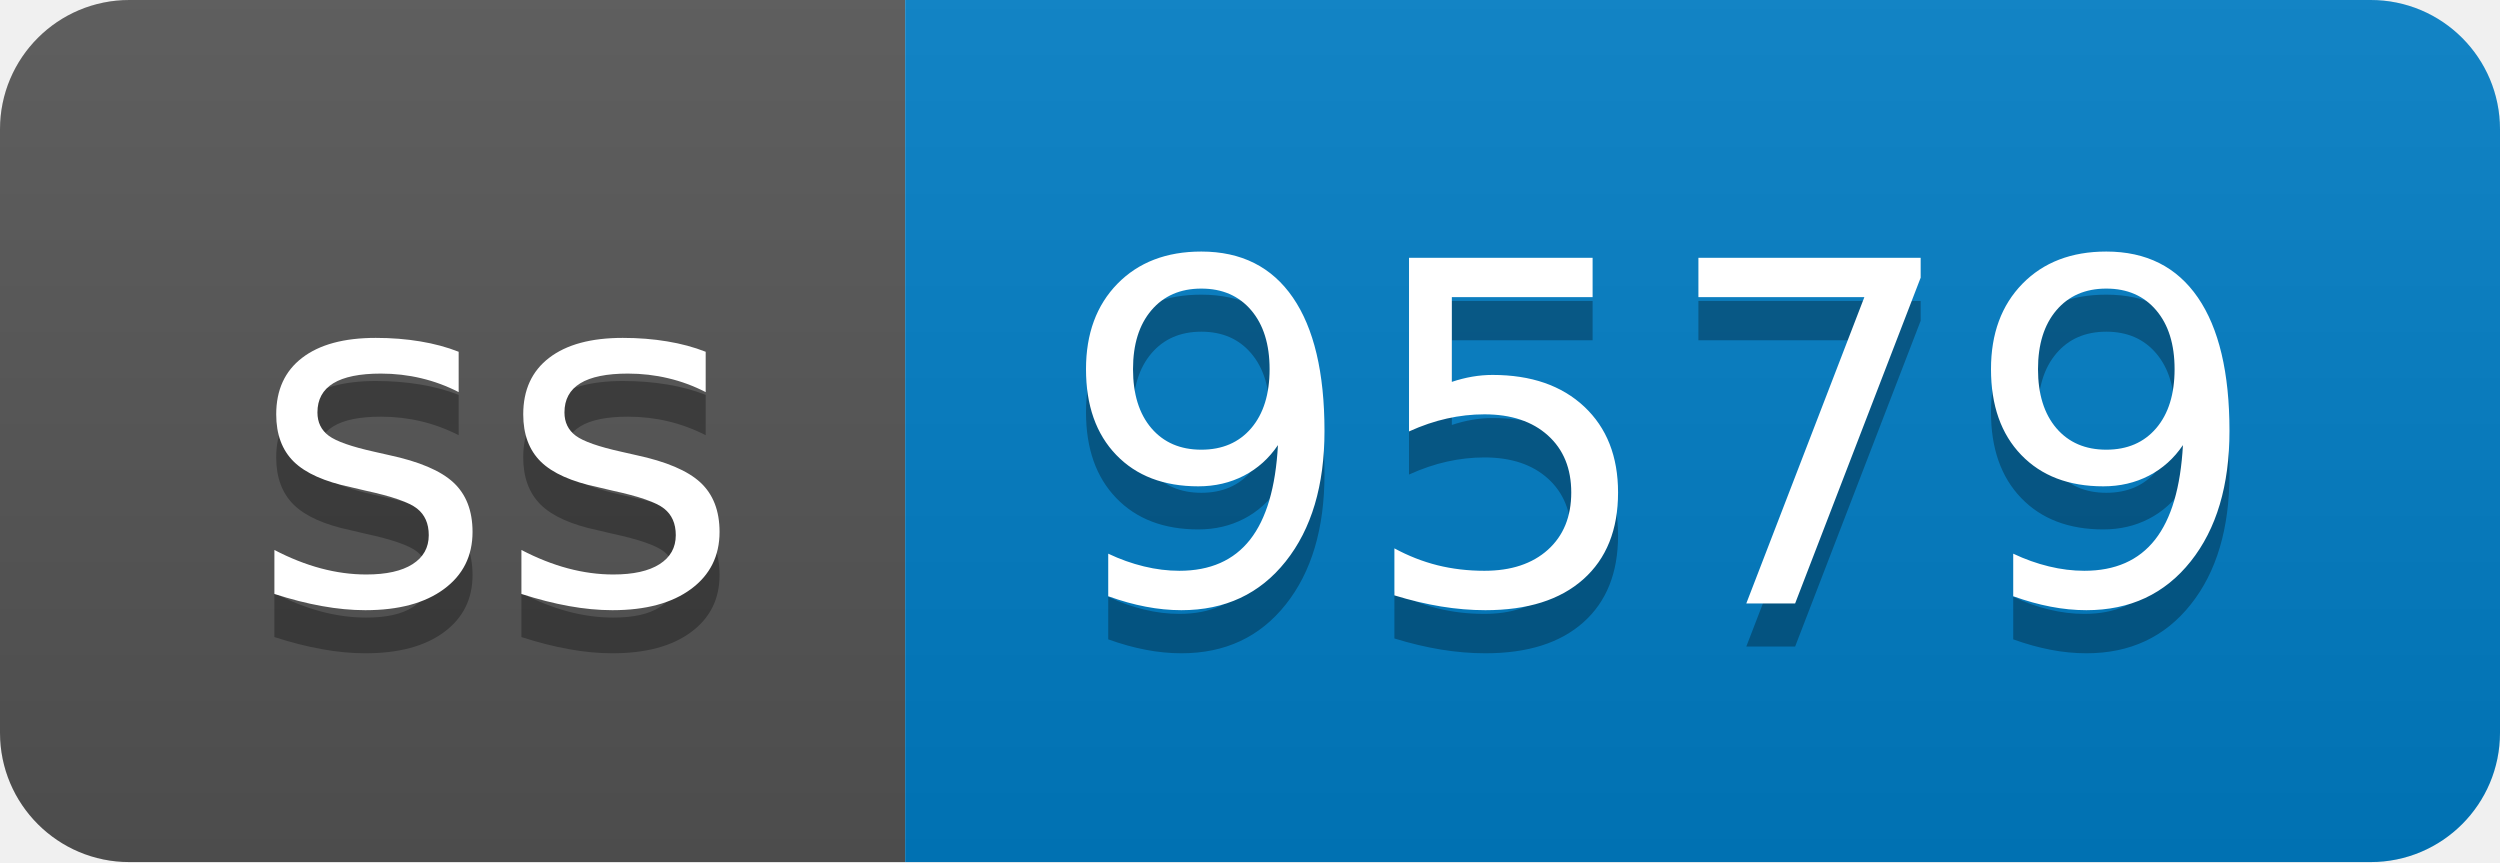
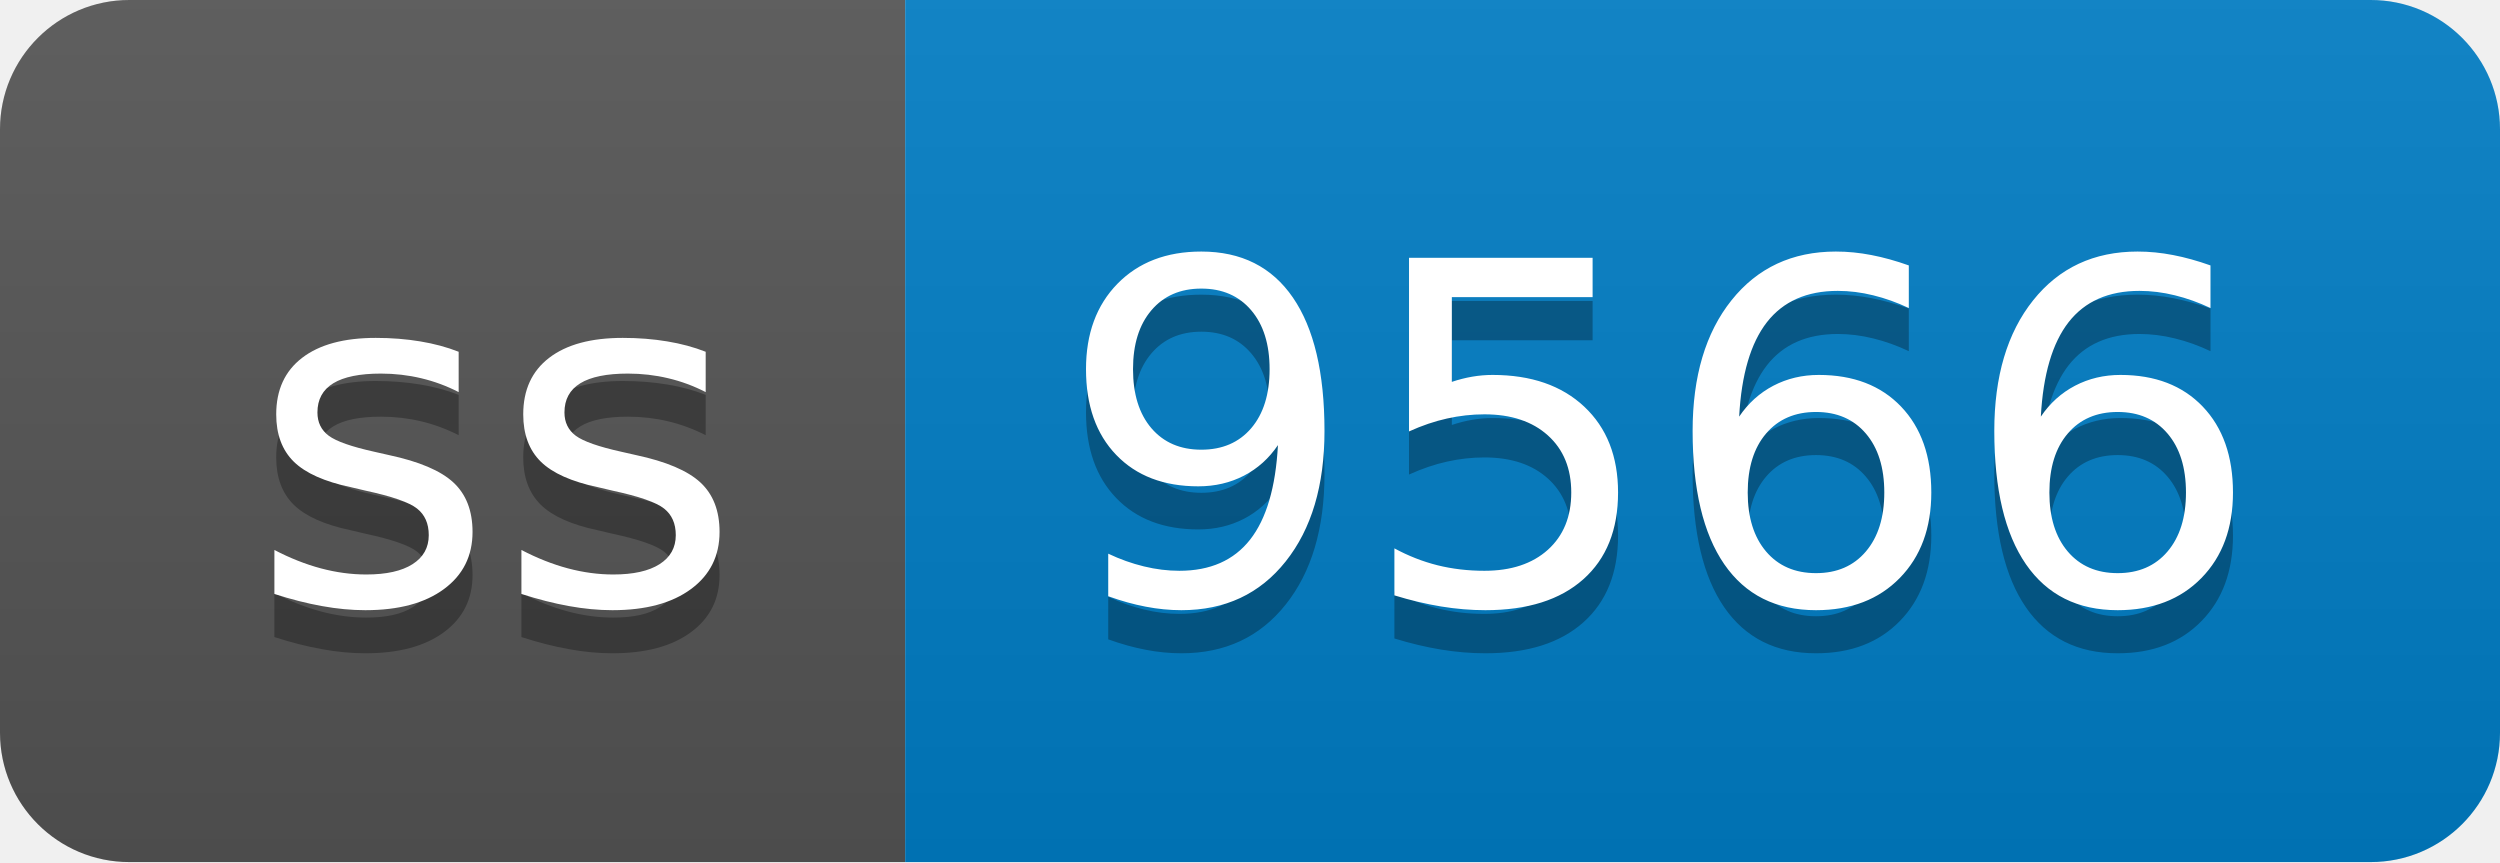
- <svg xmlns="http://www.w3.org/2000/svg" width="58" height="20" role="img" aria-label="ss: 9579">
+ <svg xmlns="http://www.w3.org/2000/svg" width="58" height="20" role="img" aria-label="ss: 9566">
  <linearGradient id="s" x2="0" y2="100%">
    <stop offset="0" stop-color="#bbb" stop-opacity=".1" />
    <stop offset="1" stop-opacity=".1" />
  </linearGradient>
  <clipPath id="r">
    <rect width="58" height="20" rx="3" fill="#fff" />
  </clipPath>
  <g clip-path="url(#r)">
    <rect width="21" height="20" fill="#555" />
    <rect x="21" width="37" height="20" fill="#007ec6" />
    <rect width="58" height="20" fill="url(#s)" />
  </g>
  <g fill="#fff" text-anchor="middle" font-family="Verdana,Geneva,DejaVu Sans,sans-serif" text-rendering="geometricPrecision" font-size="110">
    <text aria-hidden="true" x="115" y="150" fill="#010101" fill-opacity=".3" transform="scale(.1)" textLength="110">ss</text>
    <text x="115" y="140" transform="scale(.1)" fill="#fff" textLength="110">ss</text>
-     <text aria-hidden="true" x="385" y="150" fill="#010101" fill-opacity=".3" transform="scale(.1)" textLength="270">9579</text>
-     <text x="385" y="140" transform="scale(.1)" fill="#fff" textLength="270">9579</text>
+     <text aria-hidden="true" x="385" y="150" fill="#010101" fill-opacity=".3" transform="scale(.1)" textLength="270">9566</text>
+     <text x="385" y="140" transform="scale(.1)" fill="#fff" textLength="270">9566</text>
  </g>
</svg>
